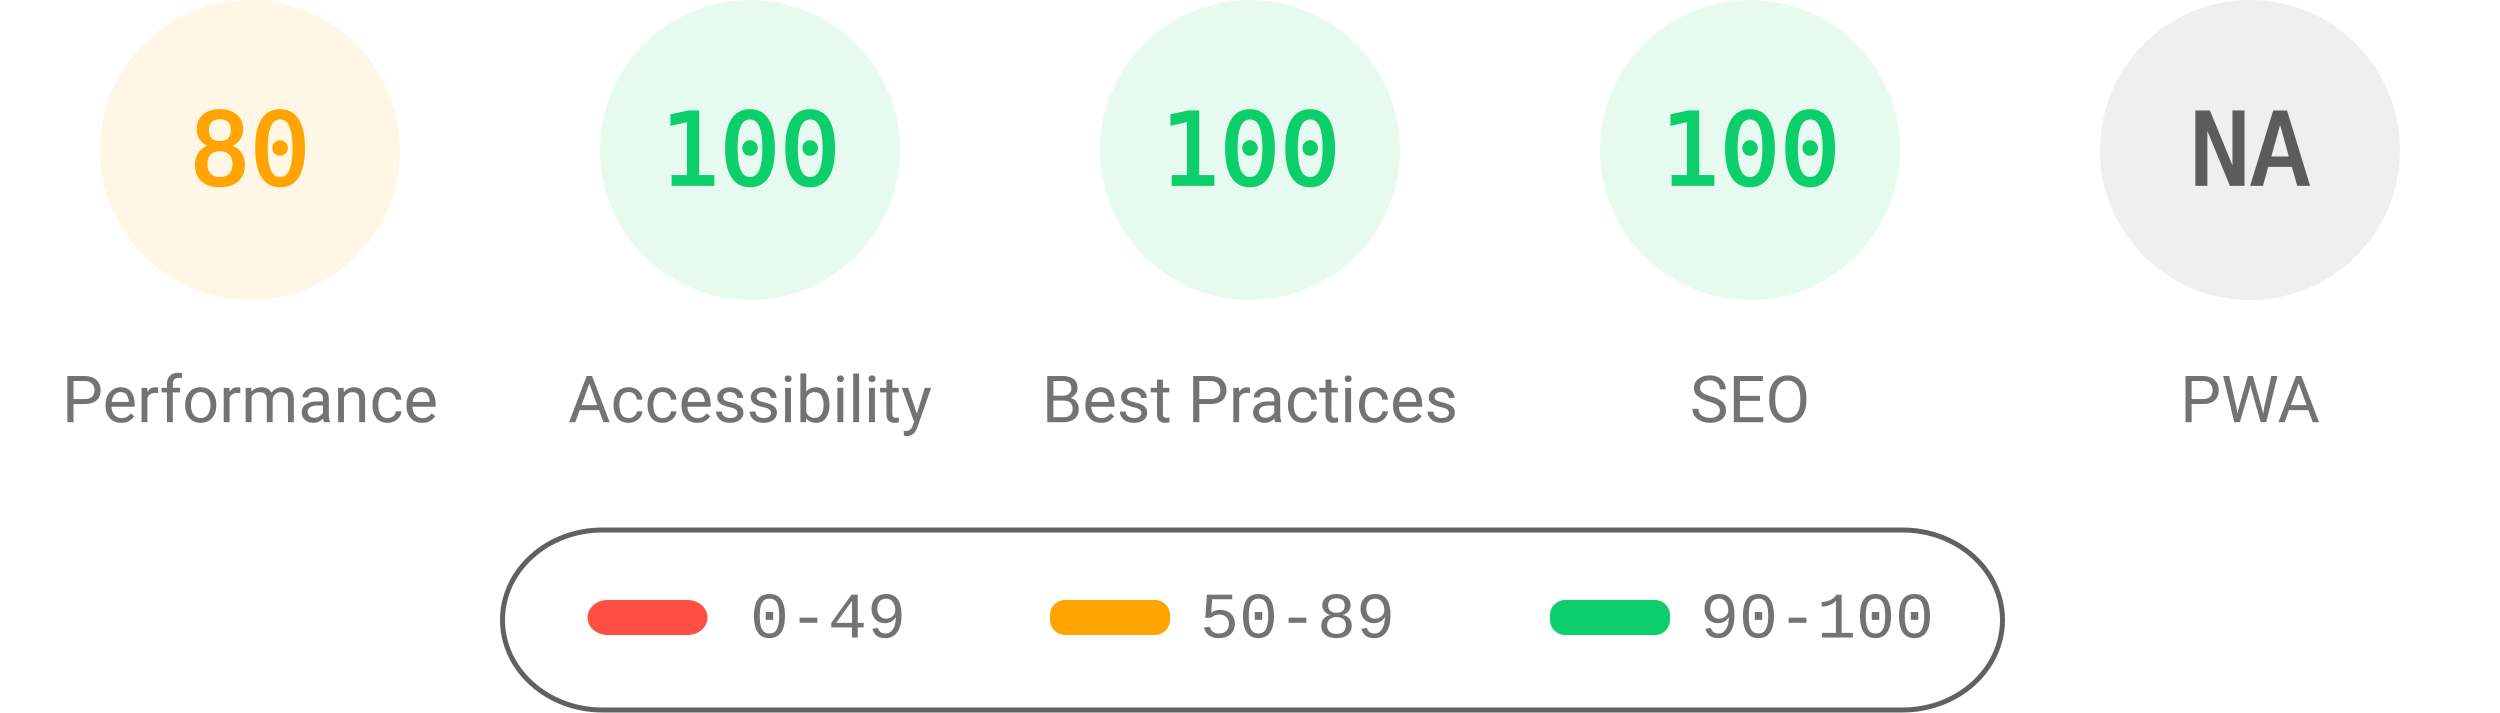
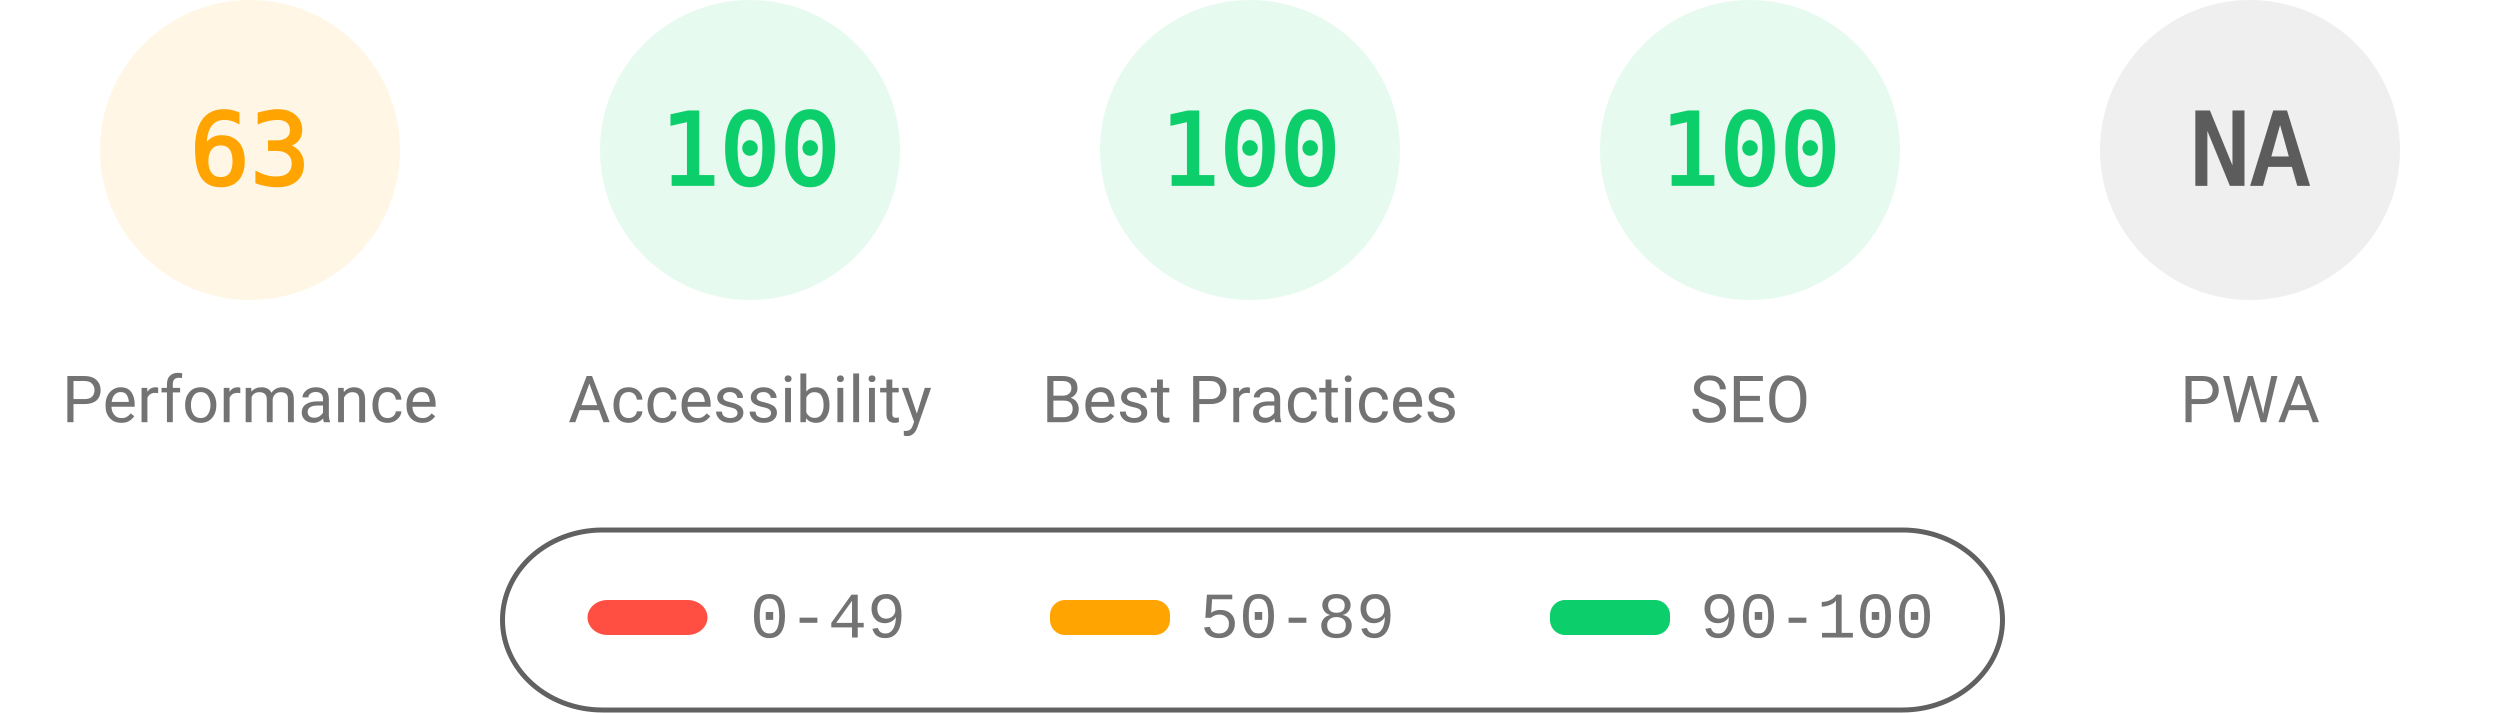
<svg xmlns="http://www.w3.org/2000/svg" fill="none" width="1000" height="285">
  <style>.gauge-base{opacity:.1}.gauge-arc{fill:none;animation-delay:250ms;stroke-linecap:round;transform:rotate(-90deg);transform-origin:100px 60px;animation:load-gauge 1s ease forwards}.guage-text{font-size:40px;font-family:monospace;text-align:center}.guage-red{color:#ff4e42;fill:#ff4e42;stroke:#ff4e42}.guage-orange{color:#ffa400;fill:#ffa400;stroke:#ffa400}.guage-green{color:#0cce6b;fill:#0cce6b;stroke:#0cce6b}.guage-undefined{color:#5c5c5c;fill:#5c5c5c;stroke:#5c5c5c}.guage-title{color:#737373;fill:#737373;stroke:none;font-size:26px;line-height:26px;font-family:Roboto,Halvetica,Arial,sans-serif}@keyframes load-gauge{from{stroke-dasharray:0 352.858}}</style>
  <svg class="guage-div guage-perf guage-orange" viewBox="0 0 200 200" width="200" height="200">
    <circle class="gauge-base" r="56" cx="100" cy="60" stroke-width="8" />
-     <circle class="gauge-arc guage-arc-1" r="56" cx="100" cy="60" stroke-width="8" style="stroke-dasharray:281.486,351.858" />
-     <text class="guage-text" x="100" y="60" alignment-baseline="central" dominant-baseline="central" text-anchor="middle">80</text>
+     <circle class="gauge-arc guage-arc-1" r="56" cx="100" cy="60" stroke-width="8" style="stroke-dasharray:221.671,351.858" />
+     <text class="guage-text" x="100" y="60" alignment-baseline="central" dominant-baseline="central" text-anchor="middle">63</text>
    <text class="guage-title" x="100" y="160" alignment-baseline="central" dominant-baseline="central" text-anchor="middle">Performance</text>
  </svg>
  <svg class="guage-div guage-acc guage-green" viewBox="0 0 200 200" width="200" height="200" x="200">
    <circle class="gauge-base" r="56" cx="100" cy="60" stroke-width="8" />
    <circle class="gauge-arc guage-arc-2" r="56" cx="100" cy="60" stroke-width="8" style="stroke-dasharray:351.858,351.858" />
    <text class="guage-text" x="100" y="60" alignment-baseline="central" dominant-baseline="central" text-anchor="middle">100</text>
    <text class="guage-title" x="100" y="160" alignment-baseline="central" dominant-baseline="central" text-anchor="middle">Accessibility</text>
  </svg>
  <svg class="guage-div guage-best guage-green" viewBox="0 0 200 200" width="200" height="200" x="400">
    <circle class="gauge-base" r="56" cx="100" cy="60" stroke-width="8" />
    <circle class="gauge-arc guage-arc-3" r="56" cx="100" cy="60" stroke-width="8" style="stroke-dasharray:351.858,351.858" />
    <text class="guage-text" x="100" y="60" alignment-baseline="central" dominant-baseline="central" text-anchor="middle">100</text>
    <text class="guage-title" x="100" y="160" alignment-baseline="central" dominant-baseline="central" text-anchor="middle">Best Practices</text>
  </svg>
  <svg class="guage-div guage-seo guage-green" viewBox="0 0 200 200" width="200" height="200" x="600">
    <circle class="gauge-base" r="56" cx="100" cy="60" stroke-width="8" />
    <circle class="gauge-arc guage-arc-4" r="56" cx="100" cy="60" stroke-width="8" style="stroke-dasharray:351.858,351.858" />
    <text class="guage-text" x="100" y="60" alignment-baseline="central" dominant-baseline="central" text-anchor="middle">100</text>
    <text class="guage-title" x="100" y="160" alignment-baseline="central" dominant-baseline="central" text-anchor="middle">SEO</text>
  </svg>
  <svg class="guage-div guage-pwa guage-undefined" viewBox="0 0 200 200" width="200" height="200" x="800">
    <circle class="gauge-base" r="56" cx="100" cy="60" stroke-width="8" />
    <circle class="gauge-arc guage-arc-4" r="56" cx="100" cy="60" stroke-width="8" style="stroke-dasharray:351.858,351.858" />
    <text class="guage-text" x="100" y="60" alignment-baseline="central" dominant-baseline="central" text-anchor="middle">NA</text>
    <text class="guage-title" x="100" y="160" alignment-baseline="central" dominant-baseline="central" text-anchor="middle">PWA</text>
  </svg>
  <svg width="604" height="76" x="200" y="210">
    <path fill="none" id="canvas_background" d="M-1-1h604v80H-1z" />
    <rect fill-opacity="0" stroke="#616161" stroke-width="2" rx="40" id="svg_2" height="72" width="600" y="2" x="1" fill="#000" />
    <rect stroke="#000" rx="8" id="svg_3" height="14" width="48" y="30" x="35" stroke-opacity="null" stroke-width="0" fill="#ff4e42" />
    <rect stroke="#000" rx="6" id="svg_4" height="14" width="48" y="30" x="220" stroke-opacity="null" stroke-width="0" fill="#ffa400" />
    <rect stroke="#000" rx="6" id="svg_5" height="14" width="48" y="30" x="420" stroke-opacity="null" stroke-width="0" fill="#0cce6b" />
    <text xml:space="preserve" text-anchor="start" font-family="'Courier New', Courier, monospace" font-size="26" id="svg_6" y="45" x="100" stroke-opacity="null" stroke-width="0" stroke="#000" fill="#737373">0-49</text>
    <text xml:space="preserve" text-anchor="start" font-family="'Courier New', Courier, monospace" font-size="26" id="svg_7" y="45" x="280" stroke-opacity="null" stroke-width="0" stroke="#000" fill="#737373">50-89</text>
    <text xml:space="preserve" text-anchor="start" font-family="'Courier New', Courier, monospace" font-size="26" id="svg_8" y="45" x="480" stroke-opacity="null" stroke-width="0" stroke="#000" fill="#737373">90-100</text>
  </svg>
</svg>
